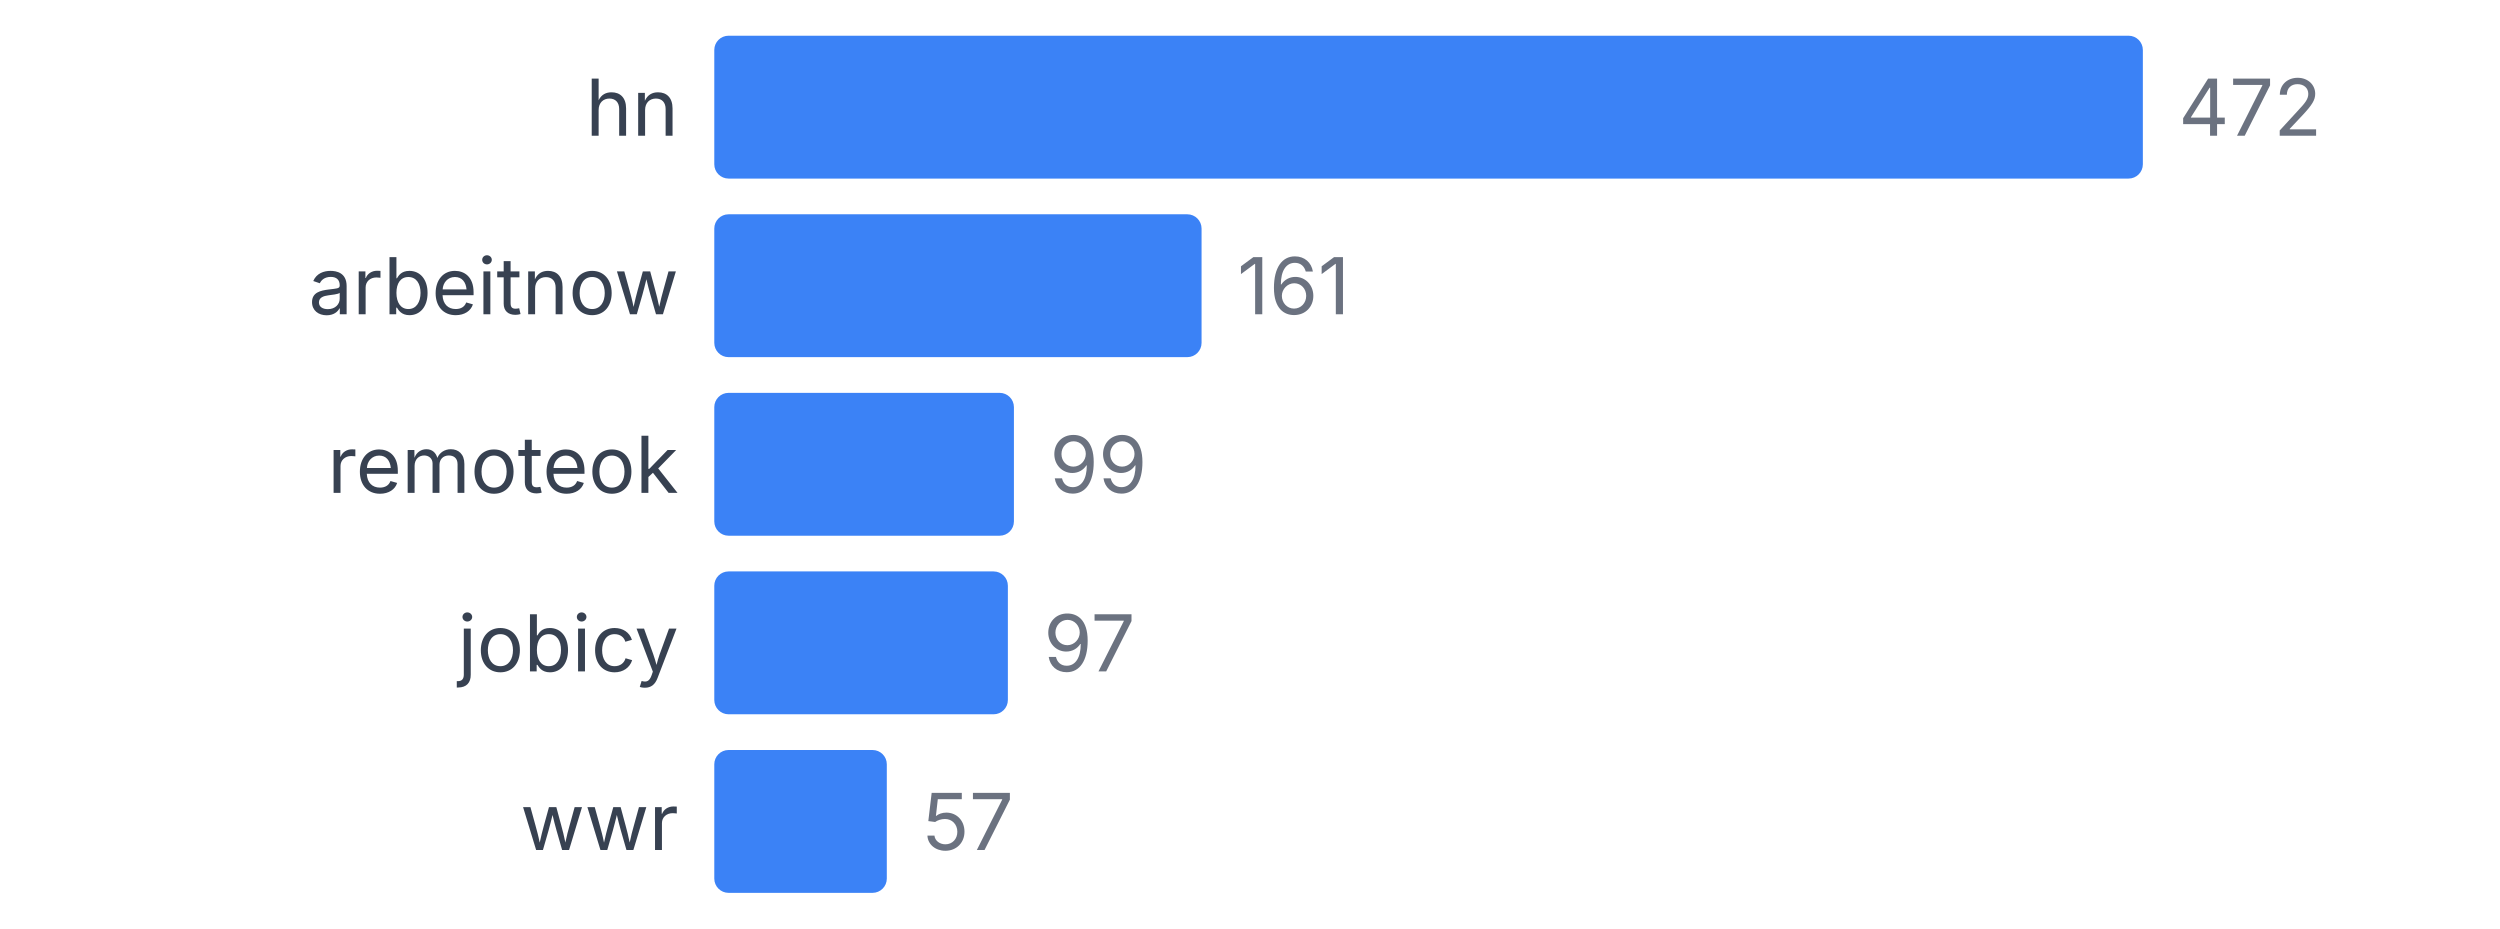
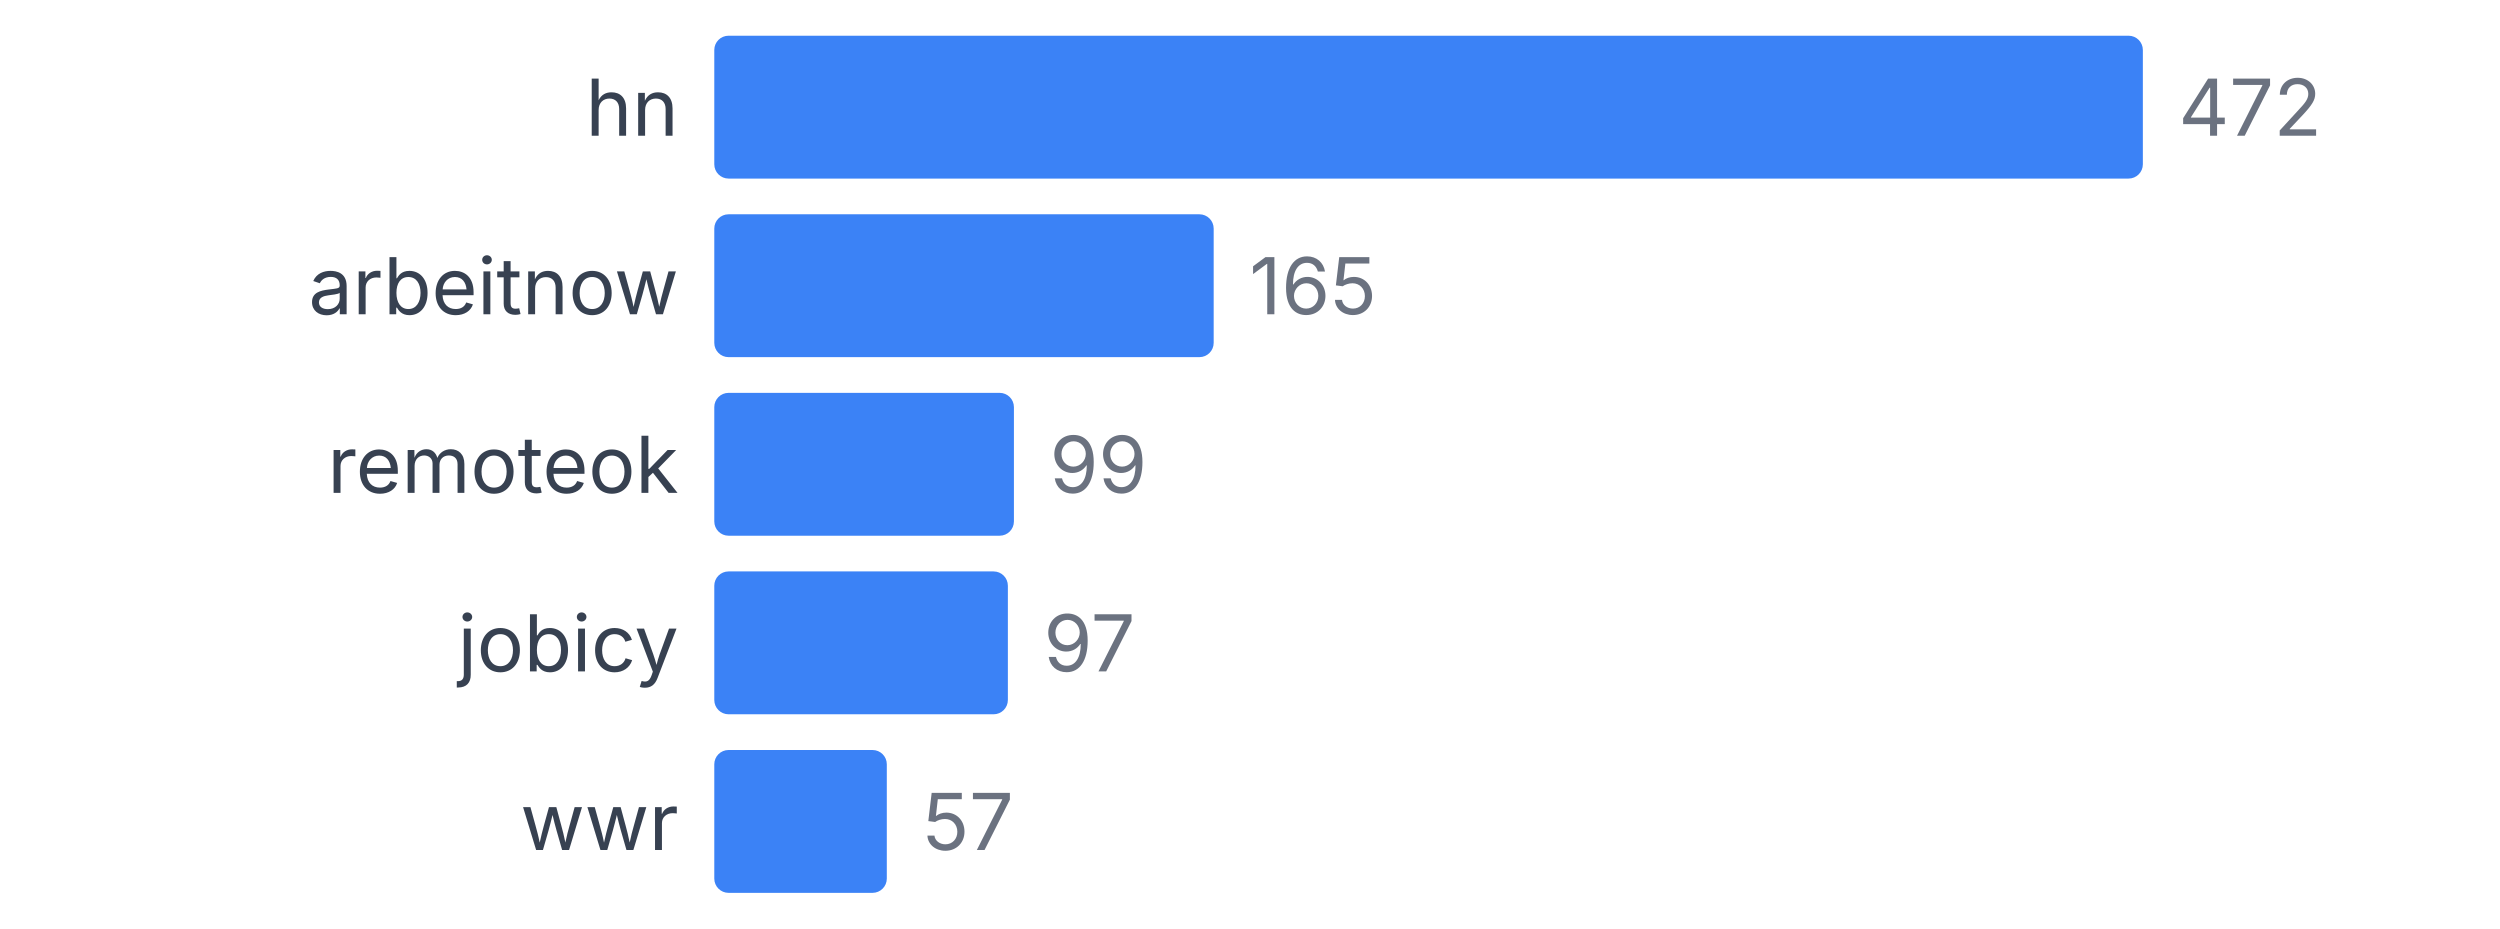
<svg xmlns="http://www.w3.org/2000/svg" width="350" height="130" viewBox="0 0 350 130">
  <style>
    text { font-family: system-ui, -apple-system, sans-serif; }
  </style>
  <text x="95" y="19" text-anchor="end" font-size="11" fill="#374151">hn</text>
  <rect x="100" y="5" width="200" height="20" fill="#3b82f6" rx="2" />
  <text x="305" y="19" font-size="11" fill="#6b7280">472</text>
  <text x="95" y="44" text-anchor="end" font-size="11" fill="#374151">arbeitnow</text>
-   <rect x="100" y="30" width="68.22" height="20" fill="#3b82f6" rx="2" />
-   <text x="173.22" y="44" font-size="11" fill="#6b7280">161</text>
+   <rect x="100" y="30" width="69.915" height="20" fill="#3b82f6" rx="2" />
+   <text x="174.915" y="44" font-size="11" fill="#6b7280">165</text>
  <text x="95" y="69" text-anchor="end" font-size="11" fill="#374151">remoteok</text>
  <rect x="100" y="55" width="41.949" height="20" fill="#3b82f6" rx="2" />
  <text x="146.949" y="69" font-size="11" fill="#6b7280">99</text>
  <text x="95" y="94" text-anchor="end" font-size="11" fill="#374151">jobicy</text>
  <rect x="100" y="80" width="41.102" height="20" fill="#3b82f6" rx="2" />
  <text x="146.102" y="94" font-size="11" fill="#6b7280">97</text>
  <text x="95" y="119" text-anchor="end" font-size="11" fill="#374151">wwr</text>
  <rect x="100" y="105" width="24.153" height="20" fill="#3b82f6" rx="2" />
  <text x="129.153" y="119" font-size="11" fill="#6b7280">57</text>
</svg>
